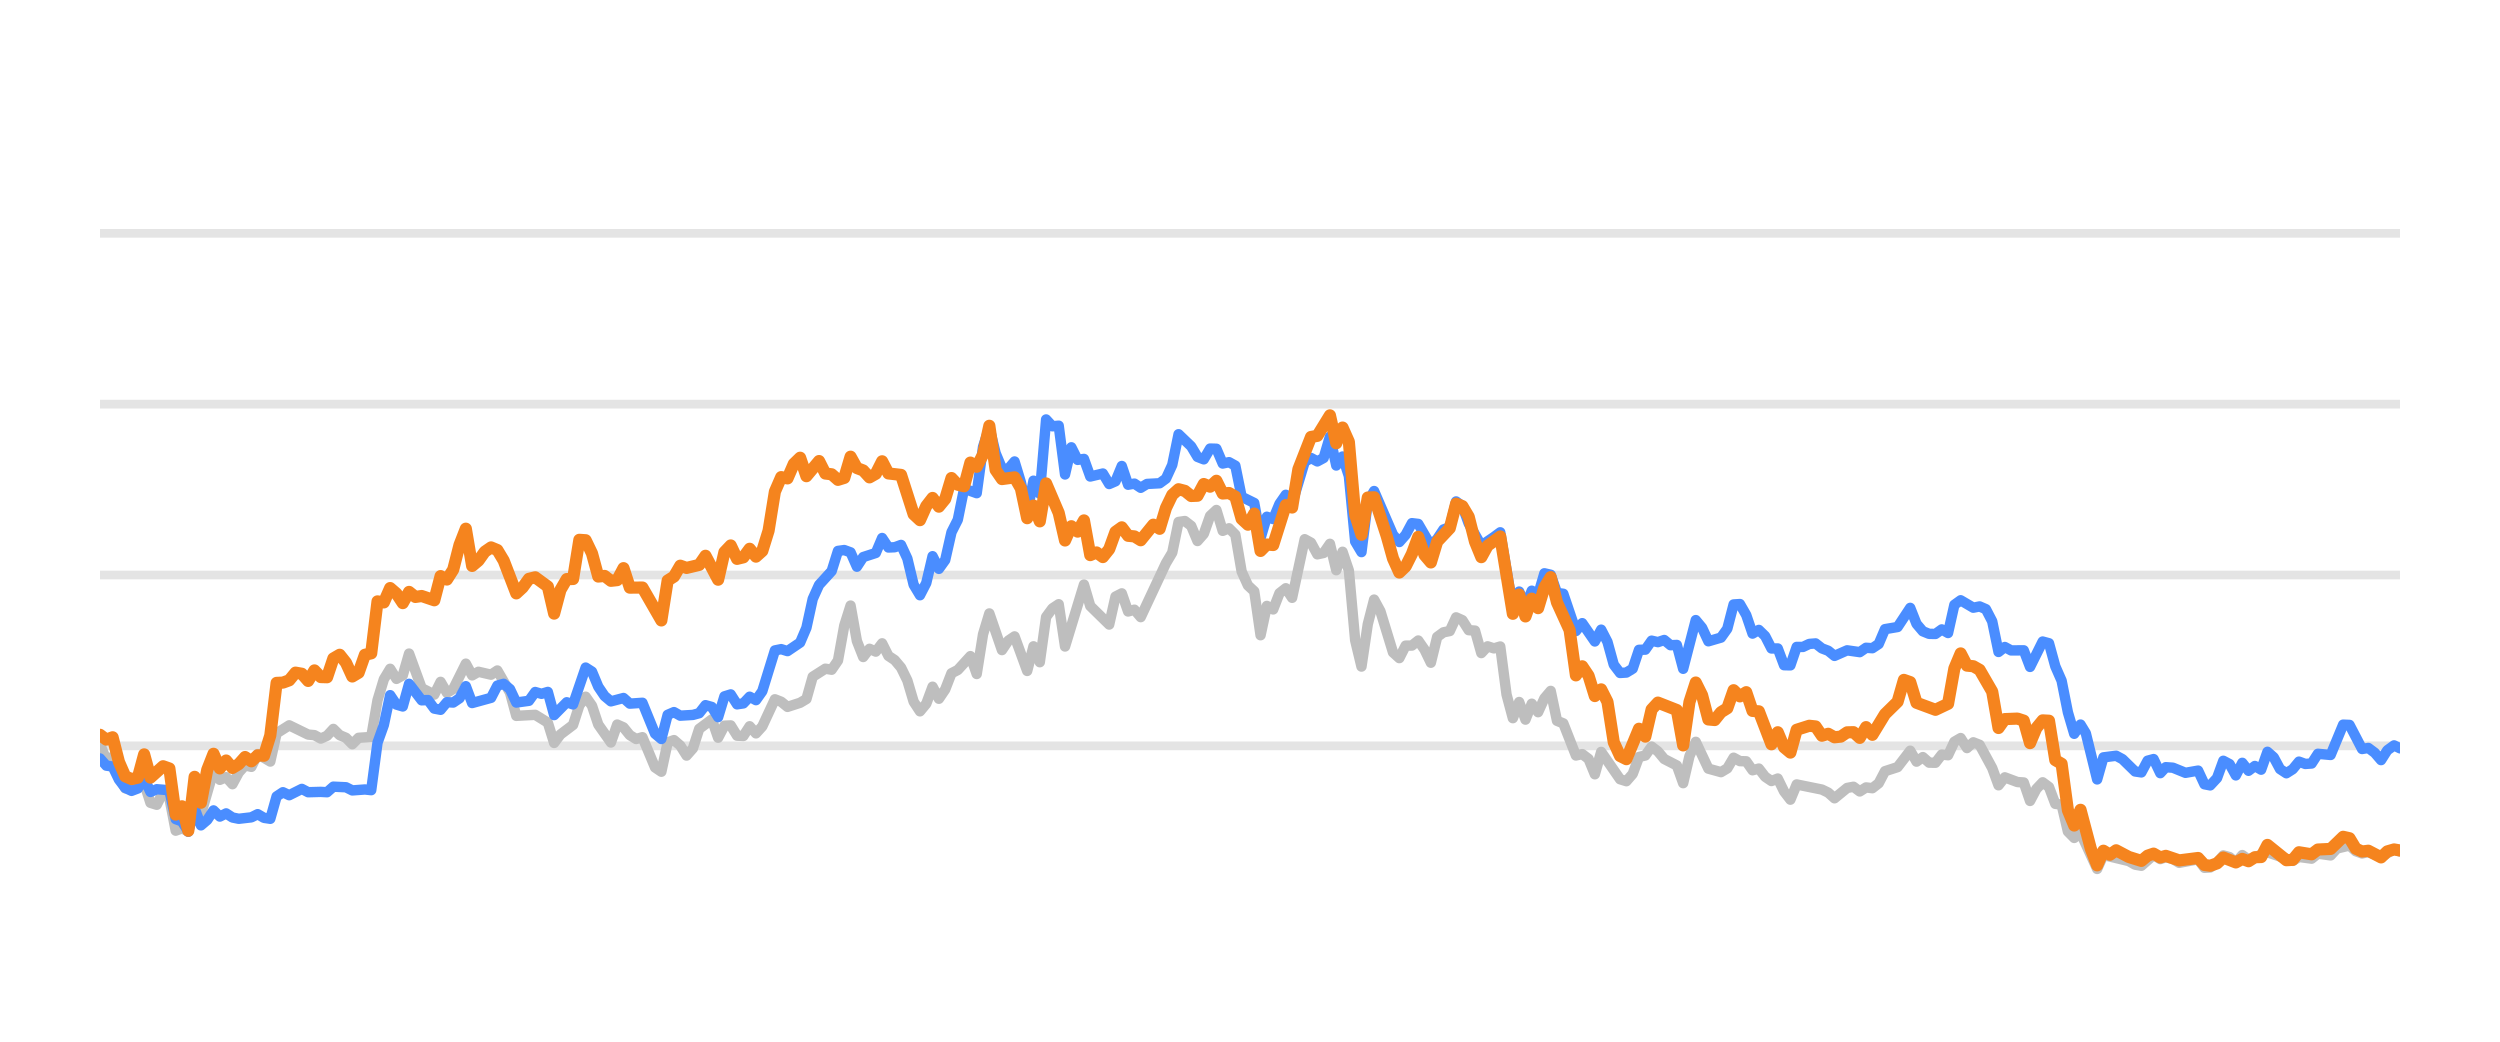
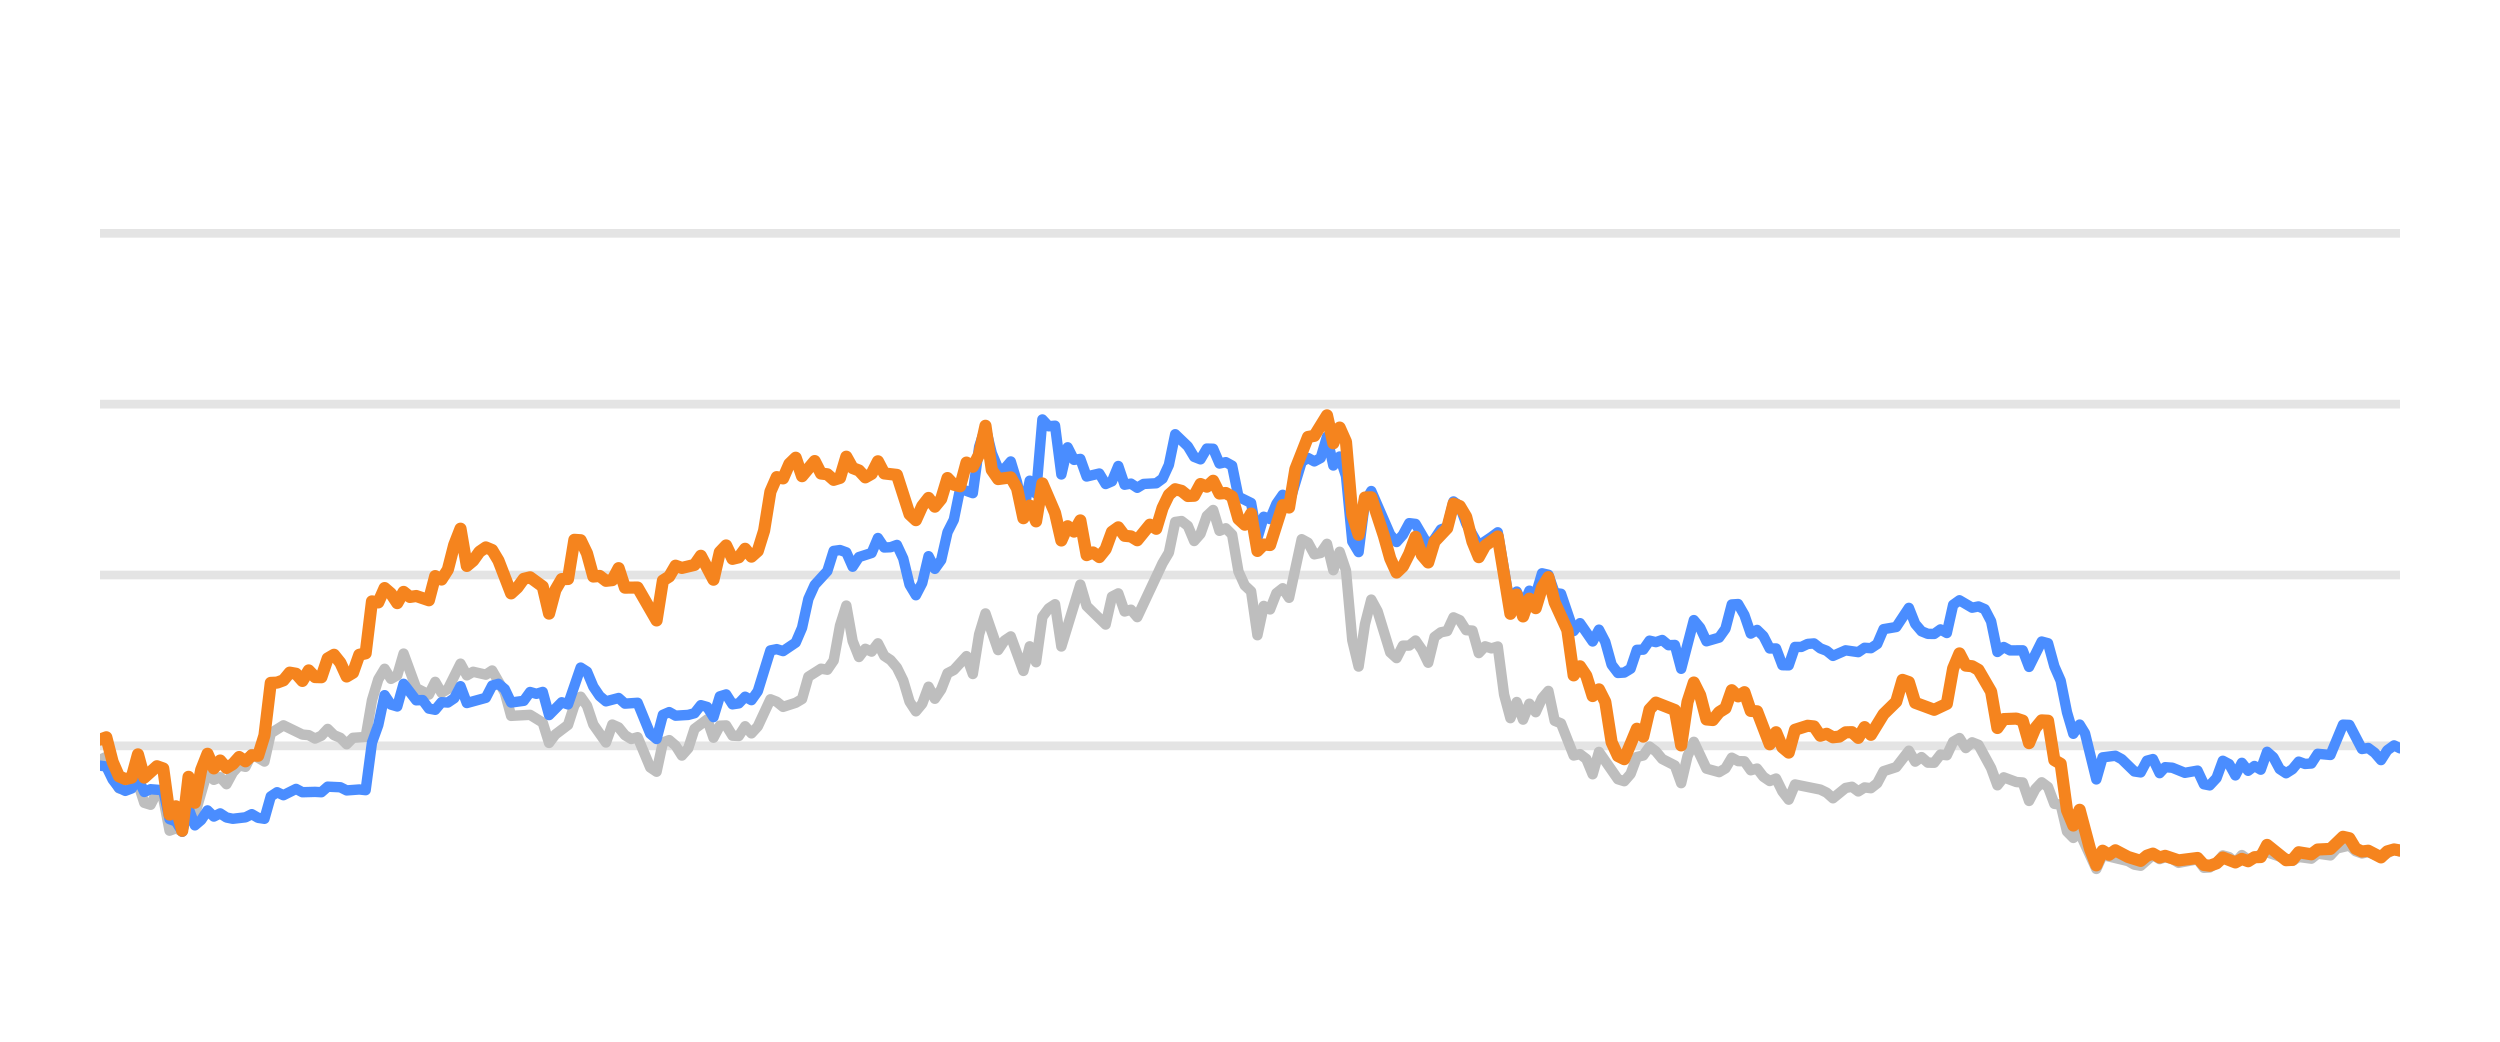
<svg xmlns="http://www.w3.org/2000/svg" width="144pt" height="60pt" viewBox="0 0 144 60" version="1.1">
  <defs>
    <style type="text/css">*{stroke-linejoin: round; stroke-linecap: butt}</style>
  </defs>
  <g id="figure_1">
    <g id="patch_1">
      <path d="M 0 60  L 144 60  L 144 0  L 0 0  L 0 60  z " style="fill: none; opacity: 0" />
    </g>
    <g id="axes_1">
      <g id="patch_2">
        <path d="M 5.76 52.8  L 138.24 52.8  L 138.24 3.6  L 5.76 3.6  L 5.76 52.8  z " style="fill: none" />
      </g>
      <g id="matplotlib.axis_1" />
      <g id="matplotlib.axis_2" />
      <g id="line2d_1">
-         <path d="M 5.76 42.96  L 138.24 42.96  " clip-path="url(#p17340383e4)" style="fill: none; stroke: #b2b2b2; stroke-opacity: 0.35; stroke-width: 0.5; stroke-linecap: square" />
+         <path d="M 5.76 42.96  L 138.24 42.96  " clip-path="url(#p512805fa73)" style="fill: none; stroke: #b2b2b2; stroke-opacity: 0.35; stroke-width: 0.5; stroke-linecap: square" />
      </g>
      <g id="line2d_2">
-         <path d="M 5.76 33.12  L 138.24 33.12  " clip-path="url(#p17340383e4)" style="fill: none; stroke: #b2b2b2; stroke-opacity: 0.35; stroke-width: 0.5; stroke-linecap: square" />
+         <path d="M 5.76 33.12  L 138.24 33.12  " clip-path="url(#p512805fa73)" style="fill: none; stroke: #b2b2b2; stroke-opacity: 0.35; stroke-width: 0.5; stroke-linecap: square" />
      </g>
      <g id="line2d_3">
-         <path d="M 5.76 23.28  L 138.24 23.28  " clip-path="url(#p17340383e4)" style="fill: none; stroke: #b2b2b2; stroke-opacity: 0.35; stroke-width: 0.5; stroke-linecap: square" />
+         <path d="M 5.76 23.28  L 138.24 23.28  " clip-path="url(#p512805fa73)" style="fill: none; stroke: #b2b2b2; stroke-opacity: 0.35; stroke-width: 0.5; stroke-linecap: square" />
      </g>
      <g id="line2d_4">
-         <path d="M 5.76 13.44  L 138.24 13.44  " clip-path="url(#p17340383e4)" style="fill: none; stroke: #b2b2b2; stroke-opacity: 0.35; stroke-width: 0.5; stroke-linecap: square" />
+         <path d="M 5.76 13.44  L 138.24 13.44  " clip-path="url(#p512805fa73)" style="fill: none; stroke: #b2b2b2; stroke-opacity: 0.35; stroke-width: 0.5; stroke-linecap: square" />
      </g>
      <g id="line2d_5">
-         <path d="M 5.76 42.871  L 6.123 43.762  L 6.487 43.595  L 6.85 44.761  L 7.213 45.405  L 7.94 45.356  L 8.303 45.105  L 8.666 46.242  L 9.03 46.355  L 9.393 45.636  L 9.756 45.971  L 10.12 47.846  L 10.483 47.713  L 10.846 47.88  L 11.21 46.128  L 11.573 46.916  L 12.299 44.406  L 12.663 44.918  L 13.026 44.766  L 13.389 45.169  L 13.753 44.495  L 14.116 44.087  L 14.479 44.17  L 14.843 43.432  L 15.569 43.865  L 15.933 42.237  L 16.659 41.779  L 17.749 42.311  L 18.112 42.345  L 18.476 42.542  L 18.839 42.379  L 19.202 41.986  L 19.566 42.345  L 19.929 42.498  L 20.292 42.867  L 20.655 42.498  L 21.382 42.448  L 21.745 40.333  L 22.109 39.127  L 22.472 38.522  L 22.835 39.103  L 23.199 38.901  L 23.562 37.646  L 24.289 39.639  L 25.015 40.008  L 25.378 39.275  L 25.742 39.905  L 26.105 39.688  L 26.832 38.227  L 27.195 38.901  L 27.558 38.694  L 28.285 38.862  L 28.648 38.621  L 29.375 39.89  L 29.738 41.233  L 30.828 41.174  L 31.555 41.622  L 31.918 42.793  L 32.281 42.306  L 33.008 41.755  L 33.371 40.628  L 33.734 40.131  L 34.098 40.648  L 34.461 41.735  L 35.188 42.768  L 35.551 41.735  L 35.914 41.897  L 36.278 42.345  L 36.641 42.566  L 37.004 42.463  L 37.731 44.205  L 38.094 44.451  L 38.457 42.763  L 38.821 42.63  L 39.184 42.945  L 39.547 43.521  L 39.911 43.108  L 40.274 41.981  L 41.001 41.44  L 41.364 42.493  L 41.727 41.799  L 42.09 41.784  L 42.454 42.375  L 42.817 42.394  L 43.18 41.833  L 43.544 42.242  L 43.907 41.843  L 44.634 40.279  L 44.997 40.421  L 45.36 40.716  L 46.087 40.48  L 46.45 40.264  L 46.813 38.98  L 47.54 38.517  L 47.903 38.576  L 48.267 38.045  L 48.63 36.033  L 48.993 34.881  L 49.357 36.923  L 49.72 37.843  L 50.083 37.371  L 50.446 37.533  L 50.81 37.056  L 51.173 37.779  L 51.536 38.02  L 51.9 38.453  L 52.263 39.196  L 52.626 40.416  L 52.99 40.972  L 53.353 40.534  L 53.716 39.555  L 54.08 40.249  L 54.443 39.713  L 54.806 38.778  L 55.169 38.591  L 55.896 37.794  L 56.259 38.822  L 56.623 36.534  L 56.986 35.334  L 57.713 37.445  L 58.076 36.903  L 58.439 36.657  L 59.166 38.645  L 59.529 37.228  L 59.892 38.143  L 60.256 35.536  L 60.619 35.044  L 60.982 34.803  L 61.346 37.238  L 62.436 33.671  L 62.799 34.906  L 63.889 35.974  L 64.252 34.365  L 64.615 34.178  L 64.979 35.221  L 65.342 35.118  L 65.705 35.546  L 67.159 32.441  L 67.522 31.831  L 67.885 30.065  L 68.248 30.011  L 68.612 30.291  L 68.975 31.162  L 69.338 30.749  L 69.702 29.715  L 70.065 29.376  L 70.428 30.576  L 70.792 30.429  L 71.155 30.793  L 71.518 32.918  L 71.881 33.72  L 72.245 34.06  L 72.608 36.589  L 72.971 34.901  L 73.335 35.103  L 73.698 34.168  L 74.061 33.883  L 74.425 34.434  L 75.151 31.059  L 75.515 31.26  L 75.878 31.929  L 76.241 31.851  L 76.604 31.324  L 76.968 32.844  L 77.331 31.782  L 77.694 32.859  L 78.058 36.884  L 78.421 38.394  L 78.784 35.954  L 79.148 34.537  L 79.511 35.206  L 80.237 37.578  L 80.601 37.907  L 80.964 37.189  L 81.327 37.184  L 81.691 36.894  L 82.054 37.42  L 82.417 38.173  L 82.781 36.687  L 83.144 36.421  L 83.507 36.348  L 83.871 35.56  L 84.234 35.723  L 84.597 36.298  L 84.96 36.323  L 85.324 37.617  L 85.687 37.228  L 86.05 37.346  L 86.414 37.238  L 86.777 40.008  L 87.14 41.366  L 87.504 40.436  L 87.867 41.45  L 88.23 40.534  L 88.594 41.022  L 88.957 40.224  L 89.32 39.796  L 89.683 41.518  L 90.047 41.666  L 90.773 43.516  L 91.137 43.437  L 91.5 43.713  L 91.863 44.598  L 92.227 43.309  L 93.316 44.884  L 93.68 44.997  L 94.043 44.579  L 94.406 43.6  L 94.77 43.516  L 95.133 43.004  L 95.496 43.28  L 95.86 43.718  L 96.586 44.092  L 96.95 45.11  L 97.313 43.555  L 97.676 42.729  L 98.403 44.274  L 99.129 44.475  L 99.493 44.259  L 99.856 43.644  L 100.219 43.841  L 100.583 43.851  L 100.946 44.367  L 101.309 44.269  L 101.672 44.741  L 102.036 44.987  L 102.399 44.844  L 102.762 45.587  L 103.126 46.06  L 103.489 45.184  L 104.942 45.479  L 105.306 45.656  L 105.669 45.981  L 106.395 45.386  L 106.759 45.317  L 107.122 45.587  L 107.485 45.356  L 107.849 45.4  L 108.212 45.115  L 108.575 44.421  L 109.302 44.185  L 110.028 43.24  L 110.392 43.87  L 110.755 43.609  L 111.118 43.929  L 111.482 43.934  L 111.845 43.462  L 112.208 43.501  L 112.572 42.724  L 112.935 42.512  L 113.298 43.088  L 113.662 42.758  L 114.025 42.901  L 114.751 44.239  L 115.115 45.233  L 115.478 44.775  L 116.205 45.046  L 116.568 45.071  L 116.931 46.133  L 117.295 45.445  L 117.658 45.061  L 118.021 45.331  L 118.385 46.301  L 118.748 46.345  L 119.111 47.895  L 119.474 48.264  L 119.838 47.964  L 120.796 50.05  L 121.158 49.248  L 122.618 49.597  L 122.98 49.804  L 123.343 49.868  L 124.046 49.248  L 124.433 49.484  L 124.75 49.376  L 125.159 49.479  L 125.522 49.7  L 126.611 49.494  L 126.976 49.986  L 127.308 49.966  L 127.701 49.7  L 128.063 49.272  L 128.425 49.371  L 128.784 49.681  L 129.156 49.253  L 129.515 49.513  L 130.605 49.09  L 132.06 49.587  L 132.421 49.361  L 133.149 49.459  L 133.511 49.169  L 134.244 49.272  L 134.609 48.874  L 135.332 48.702  L 135.695 49.031  L 136.055 49.159  L 136.416 49.08  L 137.149 49.366  L 137.899 48.908  L 138.24 49.051  L 138.24 49.051  " clip-path="url(#p17340383e4)" style="fill: none; stroke: #bebebe; stroke-width: 0.6; stroke-linecap: round" />
+         <path d="M 5.76 43.762  L 6.124 43.595  L 6.489 44.761  L 6.853 45.405  L 7.582 45.356  L 7.946 45.105  L 8.31 46.242  L 8.674 46.355  L 9.039 45.636  L 9.403 45.971  L 9.767 47.846  L 10.132 47.713  L 10.496 47.88  L 10.86 46.128  L 11.225 46.916  L 11.953 44.406  L 12.317 44.918  L 12.682 44.766  L 13.046 45.169  L 13.41 44.495  L 13.775 44.087  L 14.139 44.17  L 14.503 43.432  L 15.232 43.865  L 15.596 42.237  L 16.325 41.779  L 17.418 42.311  L 17.782 42.345  L 18.146 42.542  L 18.511 42.379  L 18.875 41.986  L 19.239 42.345  L 19.604 42.498  L 19.968 42.867  L 20.332 42.498  L 21.061 42.448  L 21.425 40.333  L 21.789 39.127  L 22.154 38.522  L 22.518 39.103  L 22.882 38.901  L 23.247 37.646  L 23.975 39.639  L 24.704 40.008  L 25.068 39.275  L 25.432 39.905  L 25.797 39.688  L 26.525 38.227  L 26.89 38.901  L 27.254 38.694  L 27.983 38.862  L 28.347 38.621  L 29.075 39.89  L 29.44 41.233  L 30.533 41.174  L 31.261 41.622  L 31.626 42.793  L 31.99 42.306  L 32.718 41.755  L 33.083 40.628  L 33.447 40.131  L 33.811 40.648  L 34.176 41.735  L 34.904 42.768  L 35.269 41.735  L 35.633 41.897  L 35.997 42.345  L 36.362 42.566  L 36.726 42.463  L 37.454 44.205  L 37.819 44.451  L 38.183 42.763  L 38.547 42.63  L 38.912 42.945  L 39.276 43.521  L 39.64 43.108  L 40.005 41.981  L 40.733 41.44  L 41.097 42.493  L 41.462 41.799  L 41.826 41.784  L 42.19 42.375  L 42.555 42.394  L 42.919 41.833  L 43.283 42.242  L 43.648 41.843  L 44.376 40.279  L 44.741 40.421  L 45.105 40.716  L 45.833 40.48  L 46.198 40.264  L 46.562 38.98  L 47.291 38.517  L 47.655 38.576  L 48.019 38.045  L 48.384 36.033  L 48.748 34.881  L 49.112 36.923  L 49.476 37.843  L 49.841 37.371  L 50.205 37.533  L 50.569 37.056  L 50.934 37.779  L 51.298 38.02  L 51.662 38.453  L 52.027 39.196  L 52.391 40.416  L 52.755 40.972  L 53.12 40.534  L 53.484 39.555  L 53.848 40.249  L 54.212 39.713  L 54.577 38.778  L 54.941 38.591  L 55.67 37.794  L 56.034 38.822  L 56.398 36.534  L 56.763 35.334  L 57.491 37.445  L 57.855 36.903  L 58.22 36.657  L 58.948 38.645  L 59.313 37.228  L 59.677 38.143  L 60.041 35.536  L 60.406 35.044  L 60.77 34.803  L 61.134 37.238  L 62.227 33.671  L 62.591 34.906  L 63.684 35.974  L 64.049 34.365  L 64.413 34.178  L 64.777 35.221  L 65.142 35.118  L 65.506 35.546  L 66.963 32.441  L 67.327 31.831  L 67.692 30.065  L 68.056 30.011  L 68.42 30.291  L 68.785 31.162  L 69.149 30.749  L 69.513 29.715  L 69.877 29.376  L 70.242 30.576  L 70.606 30.429  L 70.97 30.793  L 71.335 32.918  L 71.699 33.72  L 72.063 34.06  L 72.428 36.589  L 72.792 34.901  L 73.156 35.103  L 73.521 34.168  L 73.885 33.883  L 74.249 34.434  L 74.978 31.059  L 75.342 31.26  L 75.706 31.929  L 76.071 31.851  L 76.435 31.324  L 76.799 32.844  L 77.164 31.782  L 77.528 32.859  L 77.892 36.884  L 78.256 38.394  L 78.621 35.954  L 78.985 34.537  L 79.349 35.206  L 80.078 37.578  L 80.442 37.907  L 80.807 37.189  L 81.171 37.184  L 81.535 36.894  L 81.9 37.42  L 82.264 38.173  L 82.628 36.687  L 82.992 36.421  L 83.357 36.348  L 83.721 35.56  L 84.085 35.723  L 84.45 36.298  L 84.814 36.323  L 85.178 37.617  L 85.543 37.228  L 85.907 37.346  L 86.271 37.238  L 86.635 40.008  L 87 41.366  L 87.364 40.436  L 87.728 41.45  L 88.093 40.534  L 88.457 41.022  L 88.821 40.224  L 89.186 39.796  L 89.55 41.518  L 89.914 41.666  L 90.643 43.516  L 91.007 43.437  L 91.371 43.713  L 91.736 44.598  L 92.1 43.309  L 93.193 44.884  L 93.557 44.997  L 93.922 44.579  L 94.286 43.6  L 94.65 43.516  L 95.014 43.004  L 95.379 43.28  L 95.743 43.718  L 96.472 44.092  L 96.836 45.11  L 97.2 43.555  L 97.565 42.729  L 98.293 44.274  L 99.022 44.475  L 99.386 44.259  L 99.75 43.644  L 100.115 43.841  L 100.479 43.851  L 100.843 44.367  L 101.208 44.269  L 101.572 44.741  L 101.936 44.987  L 102.301 44.844  L 102.665 45.587  L 103.029 46.06  L 103.393 45.184  L 104.851 45.479  L 105.215 45.656  L 105.579 45.981  L 106.308 45.386  L 106.672 45.317  L 107.036 45.587  L 107.401 45.356  L 107.765 45.4  L 108.129 45.115  L 108.494 44.421  L 109.222 44.185  L 109.951 43.24  L 110.315 43.87  L 110.68 43.609  L 111.044 43.929  L 111.408 43.934  L 111.772 43.462  L 112.137 43.501  L 112.501 42.724  L 112.865 42.512  L 113.23 43.088  L 113.594 42.758  L 113.958 42.901  L 114.687 44.239  L 115.051 45.233  L 115.415 44.775  L 116.144 45.046  L 116.508 45.071  L 116.873 46.133  L 117.237 45.445  L 117.601 45.061  L 117.966 45.331  L 118.33 46.301  L 118.694 46.345  L 119.059 47.895  L 119.423 48.264  L 119.787 47.964  L 120.748 50.05  L 121.111 49.248  L 122.575 49.597  L 122.938 49.804  L 123.302 49.868  L 124.007 49.248  L 124.395 49.484  L 124.713 49.376  L 125.123 49.479  L 125.487 49.7  L 126.579 49.494  L 126.945 49.986  L 127.278 49.966  L 127.672 49.7  L 128.035 49.272  L 128.398 49.371  L 128.758 49.681  L 129.131 49.253  L 129.492 49.513  L 130.584 49.09  L 132.043 49.587  L 132.405 49.361  L 133.135 49.459  L 133.498 49.169  L 134.233 49.272  L 134.599 48.874  L 135.324 48.702  L 135.688 49.031  L 136.049 49.159  L 136.411 49.08  L 137.146 49.366  L 137.898 48.908  L 138.24 49.051  L 138.24 49.051  " clip-path="url(#p512805fa73)" style="fill: none; stroke: #bebebe; stroke-width: 0.6; stroke-linecap: round" />
      </g>
      <g id="line2d_6">
-         <path d="M 5.76 43.688  L 6.123 44.101  L 6.487 44.151  L 6.85 44.903  L 7.213 45.381  L 7.577 45.553  L 7.94 45.415  L 8.303 44.83  L 8.666 45.617  L 9.03 45.459  L 9.756 45.518  L 10.12 47.181  L 10.483 47.314  L 10.846 47.91  L 11.21 46.561  L 11.573 47.541  L 11.936 47.231  L 12.299 46.68  L 12.663 47.034  L 13.026 46.852  L 13.389 47.088  L 13.753 47.162  L 14.479 47.078  L 14.843 46.896  L 15.206 47.108  L 15.569 47.162  L 15.933 45.873  L 16.296 45.632  L 16.659 45.804  L 17.386 45.44  L 17.749 45.632  L 18.476 45.612  L 18.839 45.632  L 19.202 45.312  L 19.929 45.346  L 20.292 45.528  L 21.019 45.474  L 21.382 45.513  L 21.745 42.778  L 22.109 41.76  L 22.472 40.042  L 22.835 40.584  L 23.199 40.692  L 23.562 39.388  L 24.289 40.338  L 24.652 40.323  L 25.015 40.815  L 25.378 40.884  L 25.742 40.446  L 26.105 40.466  L 26.468 40.22  L 26.832 39.526  L 27.195 40.495  L 28.285 40.195  L 28.648 39.491  L 29.012 39.388  L 29.375 39.693  L 29.738 40.466  L 30.465 40.367  L 30.828 39.86  L 31.191 39.964  L 31.555 39.855  L 31.918 41.189  L 32.645 40.451  L 33.008 40.574  L 33.734 38.453  L 34.098 38.685  L 34.461 39.555  L 34.824 40.092  L 35.188 40.397  L 35.914 40.205  L 36.278 40.53  L 37.004 40.48  L 37.731 42.261  L 38.094 42.566  L 38.457 41.174  L 38.821 41.017  L 39.184 41.223  L 39.911 41.179  L 40.274 41.081  L 40.637 40.618  L 41.001 40.721  L 41.364 41.307  L 41.727 40.111  L 42.09 39.998  L 42.454 40.569  L 42.817 40.515  L 43.18 40.131  L 43.544 40.328  L 43.907 39.816  L 44.634 37.464  L 44.997 37.391  L 45.36 37.504  L 46.087 37.012  L 46.45 36.161  L 46.813 34.498  L 47.177 33.691  L 47.903 32.894  L 48.267 31.733  L 48.63 31.683  L 48.993 31.816  L 49.357 32.643  L 49.72 32.087  L 50.446 31.851  L 50.81 30.99  L 51.173 31.536  L 51.536 31.521  L 51.9 31.388  L 52.263 32.17  L 52.626 33.681  L 52.99 34.286  L 53.353 33.582  L 53.716 32.038  L 54.08 32.766  L 54.443 32.259  L 54.806 30.655  L 55.169 29.937  L 55.533 28.146  L 56.259 28.407  L 56.623 25.735  L 56.986 24.623  L 57.349 26.104  L 57.713 26.98  L 58.076 27.009  L 58.439 26.581  L 58.803 27.782  L 59.166 29.499  L 59.529 27.688  L 59.892 28.441  L 60.256 24.161  L 60.619 24.554  L 60.982 24.52  L 61.346 27.329  L 61.709 25.765  L 62.072 26.488  L 62.436 26.434  L 62.799 27.447  L 63.525 27.275  L 63.889 27.88  L 64.252 27.723  L 64.615 26.842  L 64.979 27.92  L 65.342 27.856  L 65.705 28.097  L 66.069 27.875  L 66.795 27.836  L 67.159 27.57  L 67.522 26.778  L 67.885 25.012  L 68.612 25.71  L 68.975 26.316  L 69.338 26.458  L 69.702 25.838  L 70.065 25.848  L 70.428 26.699  L 70.792 26.621  L 71.155 26.822  L 71.518 28.613  L 72.245 28.972  L 72.608 30.995  L 72.971 29.765  L 73.335 29.897  L 73.698 29.022  L 74.061 28.5  L 74.425 29.007  L 75.151 26.601  L 75.515 26.38  L 75.878 26.576  L 76.241 26.38  L 76.604 25.15  L 76.968 26.813  L 77.331 26.296  L 77.694 27.418  L 78.058 31.191  L 78.421 31.801  L 78.784 28.899  L 79.148 28.284  L 80.237 30.803  L 80.601 31.221  L 80.964 30.808  L 81.327 30.134  L 81.691 30.178  L 82.417 31.428  L 82.781 31.044  L 83.144 30.498  L 83.507 30.365  L 83.871 28.884  L 84.234 29.154  L 84.597 30.153  L 85.324 31.423  L 86.05 30.931  L 86.414 30.66  L 87.14 34.999  L 87.504 34.074  L 87.867 34.916  L 88.23 34.025  L 88.594 34.261  L 88.957 33.022  L 89.32 33.105  L 89.683 34.153  L 90.047 34.202  L 90.773 36.348  L 91.137 35.895  L 91.863 36.948  L 92.227 36.269  L 92.59 36.972  L 92.953 38.286  L 93.316 38.763  L 93.68 38.739  L 94.043 38.517  L 94.406 37.43  L 94.77 37.42  L 95.133 36.903  L 95.496 36.987  L 95.86 36.864  L 96.223 37.164  L 96.586 37.149  L 96.95 38.522  L 97.676 35.718  L 98.039 36.156  L 98.403 36.938  L 99.129 36.726  L 99.493 36.215  L 99.856 34.817  L 100.219 34.793  L 100.583 35.427  L 100.946 36.495  L 101.309 36.284  L 101.672 36.638  L 102.036 37.351  L 102.399 37.351  L 102.762 38.316  L 103.126 38.325  L 103.489 37.263  L 103.852 37.263  L 104.216 37.09  L 104.579 37.061  L 104.942 37.346  L 105.306 37.484  L 105.669 37.779  L 106.395 37.459  L 107.122 37.563  L 107.485 37.312  L 107.849 37.336  L 108.212 37.095  L 108.575 36.239  L 109.302 36.116  L 110.028 35.014  L 110.392 35.934  L 110.755 36.362  L 111.118 36.51  L 111.482 36.515  L 111.845 36.254  L 112.208 36.461  L 112.572 34.837  L 112.935 34.576  L 113.662 35.004  L 114.025 34.931  L 114.388 35.088  L 114.751 35.787  L 115.115 37.553  L 115.478 37.268  L 115.841 37.464  L 116.568 37.459  L 116.931 38.414  L 117.658 36.953  L 118.021 37.051  L 118.385 38.379  L 118.748 39.206  L 119.111 41.031  L 119.474 42.266  L 119.838 41.735  L 120.144 42.237  L 120.796 44.894  L 121.158 43.624  L 121.89 43.531  L 122.255 43.728  L 122.98 44.436  L 123.343 44.49  L 123.702 43.816  L 124.046 43.723  L 124.433 44.534  L 124.75 44.19  L 125.159 44.22  L 125.883 44.515  L 126.611 44.387  L 126.976 45.174  L 127.308 45.238  L 127.701 44.815  L 128.063 43.821  L 128.425 44.013  L 128.784 44.662  L 129.156 43.939  L 129.515 44.397  L 129.88 44.121  L 130.241 44.333  L 130.605 43.304  L 130.968 43.624  L 131.329 44.298  L 131.695 44.539  L 132.06 44.308  L 132.421 43.87  L 132.784 44.003  L 133.149 43.978  L 133.511 43.418  L 134.244 43.486  L 134.966 41.74  L 135.332 41.755  L 136.055 43.142  L 136.416 43.083  L 136.785 43.359  L 137.149 43.782  L 137.509 43.216  L 137.899 42.935  L 138.24 43.103  L 138.24 43.103  " clip-path="url(#p17340383e4)" style="fill: none; stroke: #4a8dff; stroke-width: 0.6; stroke-linecap: round" />
+         <path d="M 5.76 44.101  L 6.124 44.151  L 6.489 44.903  L 6.853 45.381  L 7.217 45.553  L 7.582 45.415  L 7.946 44.83  L 8.31 45.617  L 8.674 45.459  L 9.403 45.518  L 9.767 47.181  L 10.132 47.314  L 10.496 47.91  L 10.86 46.561  L 11.225 47.541  L 11.589 47.231  L 11.953 46.68  L 12.317 47.034  L 12.682 46.852  L 13.046 47.088  L 13.41 47.162  L 14.139 47.078  L 14.503 46.896  L 14.868 47.108  L 15.232 47.162  L 15.596 45.873  L 15.961 45.632  L 16.325 45.804  L 17.053 45.44  L 17.418 45.632  L 18.146 45.612  L 18.511 45.632  L 18.875 45.312  L 19.604 45.346  L 19.968 45.528  L 20.696 45.474  L 21.061 45.513  L 21.425 42.778  L 21.789 41.76  L 22.154 40.042  L 22.518 40.584  L 22.882 40.692  L 23.247 39.388  L 23.975 40.338  L 24.34 40.323  L 24.704 40.815  L 25.068 40.884  L 25.432 40.446  L 25.797 40.466  L 26.161 40.22  L 26.525 39.526  L 26.89 40.495  L 27.983 40.195  L 28.347 39.491  L 28.711 39.388  L 29.075 39.693  L 29.44 40.466  L 30.168 40.367  L 30.533 39.86  L 30.897 39.964  L 31.261 39.855  L 31.626 41.189  L 32.354 40.451  L 32.718 40.574  L 33.447 38.453  L 33.811 38.685  L 34.176 39.555  L 34.54 40.092  L 34.904 40.397  L 35.633 40.205  L 35.997 40.53  L 36.726 40.48  L 37.454 42.261  L 37.819 42.566  L 38.183 41.174  L 38.547 41.017  L 38.912 41.223  L 39.64 41.179  L 40.005 41.081  L 40.369 40.618  L 40.733 40.721  L 41.097 41.307  L 41.462 40.111  L 41.826 39.998  L 42.19 40.569  L 42.555 40.515  L 42.919 40.131  L 43.283 40.328  L 43.648 39.816  L 44.376 37.464  L 44.741 37.391  L 45.105 37.504  L 45.833 37.012  L 46.198 36.161  L 46.562 34.498  L 46.926 33.691  L 47.655 32.894  L 48.019 31.733  L 48.384 31.683  L 48.748 31.816  L 49.112 32.643  L 49.476 32.087  L 50.205 31.851  L 50.569 30.99  L 50.934 31.536  L 51.298 31.521  L 51.662 31.388  L 52.027 32.17  L 52.391 33.681  L 52.755 34.286  L 53.12 33.582  L 53.484 32.038  L 53.848 32.766  L 54.212 32.259  L 54.577 30.655  L 54.941 29.937  L 55.305 28.146  L 56.034 28.407  L 56.398 25.735  L 56.763 24.623  L 57.127 26.104  L 57.491 26.98  L 57.855 27.009  L 58.22 26.581  L 58.584 27.782  L 58.948 29.499  L 59.313 27.688  L 59.677 28.441  L 60.041 24.161  L 60.406 24.554  L 60.77 24.52  L 61.134 27.329  L 61.498 25.765  L 61.863 26.488  L 62.227 26.434  L 62.591 27.447  L 63.32 27.275  L 63.684 27.88  L 64.049 27.723  L 64.413 26.842  L 64.777 27.92  L 65.142 27.856  L 65.506 28.097  L 65.87 27.875  L 66.599 27.836  L 66.963 27.57  L 67.327 26.778  L 67.692 25.012  L 68.42 25.71  L 68.785 26.316  L 69.149 26.458  L 69.513 25.838  L 69.877 25.848  L 70.242 26.699  L 70.606 26.621  L 70.97 26.822  L 71.335 28.613  L 72.063 28.972  L 72.428 30.995  L 72.792 29.765  L 73.156 29.897  L 73.521 29.022  L 73.885 28.5  L 74.249 29.007  L 74.978 26.601  L 75.342 26.38  L 75.706 26.576  L 76.071 26.38  L 76.435 25.15  L 76.799 26.813  L 77.164 26.296  L 77.528 27.418  L 77.892 31.191  L 78.256 31.801  L 78.621 28.899  L 78.985 28.284  L 80.078 30.803  L 80.442 31.221  L 80.807 30.808  L 81.171 30.134  L 81.535 30.178  L 82.264 31.428  L 82.628 31.044  L 82.992 30.498  L 83.357 30.365  L 83.721 28.884  L 84.085 29.154  L 84.45 30.153  L 85.178 31.423  L 85.907 30.931  L 86.271 30.66  L 87 34.999  L 87.364 34.074  L 87.728 34.916  L 88.093 34.025  L 88.457 34.261  L 88.821 33.022  L 89.186 33.105  L 89.55 34.153  L 89.914 34.202  L 90.643 36.348  L 91.007 35.895  L 91.736 36.948  L 92.1 36.269  L 92.464 36.972  L 92.829 38.286  L 93.193 38.763  L 93.557 38.739  L 93.922 38.517  L 94.286 37.43  L 94.65 37.42  L 95.014 36.903  L 95.379 36.987  L 95.743 36.864  L 96.107 37.164  L 96.472 37.149  L 96.836 38.522  L 97.565 35.718  L 97.929 36.156  L 98.293 36.938  L 99.022 36.726  L 99.386 36.215  L 99.75 34.817  L 100.115 34.793  L 100.479 35.427  L 100.843 36.495  L 101.208 36.284  L 101.572 36.638  L 101.936 37.351  L 102.301 37.351  L 102.665 38.316  L 103.029 38.325  L 103.393 37.263  L 103.758 37.263  L 104.122 37.09  L 104.486 37.061  L 104.851 37.346  L 105.215 37.484  L 105.579 37.779  L 106.308 37.459  L 107.036 37.563  L 107.401 37.312  L 107.765 37.336  L 108.129 37.095  L 108.494 36.239  L 109.222 36.116  L 109.951 35.014  L 110.315 35.934  L 110.68 36.362  L 111.044 36.51  L 111.408 36.515  L 111.772 36.254  L 112.137 36.461  L 112.501 34.837  L 112.865 34.576  L 113.594 35.004  L 113.958 34.931  L 114.323 35.088  L 114.687 35.787  L 115.051 37.553  L 115.415 37.268  L 115.78 37.464  L 116.508 37.459  L 116.873 38.414  L 117.601 36.953  L 117.966 37.051  L 118.33 38.379  L 118.694 39.206  L 119.059 41.031  L 119.423 42.266  L 119.787 41.735  L 120.095 42.237  L 120.748 44.894  L 121.111 43.624  L 121.845 43.531  L 122.211 43.728  L 122.938 44.436  L 123.302 44.49  L 123.662 43.816  L 124.007 43.723  L 124.395 44.534  L 124.713 44.19  L 125.123 44.22  L 125.849 44.515  L 126.579 44.387  L 126.945 45.174  L 127.278 45.238  L 127.672 44.815  L 128.035 43.821  L 128.398 44.013  L 128.758 44.662  L 129.131 43.939  L 129.492 44.397  L 129.857 44.121  L 130.219 44.333  L 130.584 43.304  L 130.948 43.624  L 131.31 44.298  L 131.677 44.539  L 132.043 44.308  L 132.405 43.87  L 132.769 44.003  L 133.135 43.978  L 133.498 43.418  L 134.233 43.486  L 134.957 41.74  L 135.324 41.755  L 136.049 43.142  L 136.411 43.083  L 136.781 43.359  L 137.146 43.782  L 137.507 43.216  L 137.898 42.935  L 138.24 43.103  L 138.24 43.103  " clip-path="url(#p512805fa73)" style="fill: none; stroke: #4a8dff; stroke-width: 0.6; stroke-linecap: round" />
      </g>
      <g id="line2d_7">
-         <path d="M 5.76 42.325  L 6.123 42.601  L 6.487 42.468  L 6.85 43.885  L 7.213 44.716  L 7.577 44.874  L 7.94 44.795  L 8.303 43.452  L 8.666 44.79  L 9.393 44.136  L 9.756 44.264  L 10.12 46.921  L 10.483 46.443  L 10.846 47.85  L 11.21 44.746  L 11.573 46.237  L 11.936 44.343  L 12.299 43.418  L 12.663 44.259  L 13.026 43.806  L 13.389 44.234  L 13.753 44.013  L 14.116 43.605  L 14.479 43.851  L 14.843 43.506  L 15.206 43.531  L 15.569 42.36  L 15.933 39.334  L 16.296 39.319  L 16.659 39.186  L 17.022 38.744  L 17.386 38.808  L 17.749 39.221  L 18.112 38.616  L 18.476 38.999  L 18.839 39.009  L 19.202 37.927  L 19.566 37.715  L 19.929 38.173  L 20.292 38.965  L 20.655 38.748  L 21.019 37.715  L 21.382 37.632  L 21.745 34.64  L 22.109 34.699  L 22.472 33.873  L 22.835 34.188  L 23.199 34.739  L 23.562 34.094  L 23.925 34.384  L 24.289 34.33  L 25.015 34.576  L 25.378 33.184  L 25.742 33.381  L 26.105 32.81  L 26.468 31.388  L 26.832 30.453  L 27.195 32.598  L 27.558 32.293  L 27.922 31.782  L 28.285 31.531  L 28.648 31.683  L 29.012 32.289  L 29.738 34.178  L 30.101 33.843  L 30.465 33.341  L 30.828 33.253  L 31.555 33.784  L 31.918 35.344  L 32.281 33.981  L 32.645 33.356  L 33.008 33.351  L 33.371 31.093  L 33.734 31.118  L 34.098 31.875  L 34.461 33.209  L 34.824 33.174  L 35.188 33.455  L 35.551 33.415  L 35.914 32.726  L 36.278 33.848  L 37.004 33.843  L 38.094 35.737  L 38.457 33.44  L 38.821 33.209  L 39.184 32.584  L 39.547 32.712  L 40.274 32.539  L 40.637 32.013  L 41.364 33.391  L 41.727 31.801  L 42.09 31.418  L 42.454 32.19  L 42.817 32.102  L 43.18 31.61  L 43.544 32.062  L 43.907 31.737  L 44.27 30.567  L 44.634 28.318  L 44.997 27.482  L 45.36 27.555  L 45.724 26.719  L 46.087 26.365  L 46.45 27.428  L 47.177 26.557  L 47.54 27.275  L 47.903 27.319  L 48.267 27.639  L 48.63 27.526  L 48.993 26.306  L 49.357 26.96  L 49.72 27.098  L 50.083 27.496  L 50.446 27.29  L 50.81 26.571  L 51.173 27.27  L 51.9 27.354  L 52.626 29.622  L 52.99 29.961  L 53.353 29.15  L 53.716 28.682  L 54.08 29.184  L 54.443 28.741  L 54.806 27.536  L 55.169 27.92  L 55.533 28.008  L 55.896 26.645  L 56.259 26.886  L 56.623 26.183  L 56.986 24.525  L 57.349 27.068  L 57.713 27.595  L 58.439 27.496  L 58.803 28.131  L 59.166 29.848  L 59.529 29.12  L 59.892 30.03  L 60.256 27.846  L 60.982 29.543  L 61.346 31.132  L 61.709 30.311  L 62.072 30.621  L 62.436 29.976  L 62.799 31.974  L 63.162 31.821  L 63.525 32.087  L 63.889 31.634  L 64.252 30.635  L 64.615 30.375  L 64.979 30.862  L 65.342 30.896  L 65.705 31.118  L 66.432 30.222  L 66.795 30.458  L 67.159 29.258  L 67.522 28.505  L 67.885 28.18  L 68.248 28.274  L 68.612 28.569  L 68.975 28.554  L 69.338 27.88  L 69.702 28.033  L 70.065 27.693  L 70.428 28.426  L 70.792 28.397  L 71.155 28.603  L 71.518 29.888  L 71.881 30.222  L 72.245 29.583  L 72.608 31.733  L 72.971 31.364  L 73.335 31.393  L 74.061 29.095  L 74.425 29.233  L 74.788 27.024  L 75.515 25.169  L 75.878 25.105  L 76.604 23.925  L 76.968 25.533  L 77.331 24.628  L 77.694 25.445  L 78.058 29.642  L 78.421 30.803  L 78.784 28.658  L 79.148 28.643  L 79.874 30.872  L 80.237 32.17  L 80.601 32.977  L 80.964 32.628  L 81.327 31.905  L 81.691 30.921  L 82.054 31.969  L 82.417 32.397  L 82.781 31.196  L 83.507 30.424  L 83.871 29.012  L 84.234 29.154  L 84.597 29.765  L 84.96 31.201  L 85.324 32.092  L 85.687 31.432  L 86.414 30.901  L 87.14 35.354  L 87.504 34.247  L 87.867 35.506  L 88.23 34.483  L 88.594 35.029  L 88.957 33.833  L 89.32 33.243  L 89.683 34.699  L 90.41 36.293  L 90.773 38.901  L 91.137 38.379  L 91.5 38.921  L 91.863 40.092  L 92.227 39.708  L 92.59 40.426  L 92.953 42.753  L 93.316 43.545  L 93.68 43.728  L 94.406 41.976  L 94.77 42.429  L 95.133 40.864  L 95.496 40.47  L 96.586 40.899  L 96.95 42.935  L 97.313 40.436  L 97.676 39.314  L 98.039 40.042  L 98.403 41.44  L 98.766 41.474  L 99.129 41.022  L 99.493 40.795  L 99.856 39.757  L 100.219 40.111  L 100.583 39.87  L 100.946 40.948  L 101.309 40.972  L 102.036 42.871  L 102.399 42.178  L 102.762 43.044  L 103.126 43.349  L 103.489 42.035  L 104.216 41.804  L 104.579 41.843  L 104.942 42.379  L 105.306 42.266  L 105.669 42.468  L 106.032 42.429  L 106.395 42.183  L 106.759 42.173  L 107.122 42.502  L 107.485 41.883  L 107.849 42.325  L 108.575 41.135  L 109.302 40.421  L 109.665 39.162  L 110.028 39.29  L 110.392 40.48  L 111.482 40.884  L 112.208 40.539  L 112.572 38.502  L 112.935 37.637  L 113.298 38.34  L 113.662 38.375  L 114.025 38.581  L 114.751 39.836  L 115.115 41.932  L 115.478 41.42  L 116.205 41.391  L 116.568 41.509  L 116.931 42.803  L 117.295 41.937  L 117.658 41.494  L 118.021 41.514  L 118.385 43.782  L 118.748 43.993  L 119.111 46.67  L 119.474 47.55  L 119.838 46.645  L 120.433 48.894  L 120.796 49.843  L 121.158 49.002  L 121.53 49.233  L 121.89 48.977  L 122.618 49.361  L 123.343 49.587  L 123.702 49.287  L 124.046 49.169  L 124.433 49.39  L 124.75 49.297  L 125.522 49.558  L 126.611 49.42  L 126.976 49.823  L 127.308 49.868  L 127.701 49.73  L 128.063 49.395  L 128.784 49.676  L 129.156 49.474  L 129.515 49.607  L 129.88 49.376  L 130.241 49.366  L 130.605 48.667  L 131.695 49.548  L 132.06 49.528  L 132.421 49.09  L 133.149 49.208  L 133.511 48.933  L 134.244 48.898  L 134.966 48.2  L 135.332 48.283  L 135.695 48.884  L 136.055 49.046  L 136.416 49.002  L 137.149 49.386  L 137.509 49.041  L 137.899 48.928  L 138.24 48.987  L 138.24 48.987  " clip-path="url(#p17340383e4)" style="fill: none; stroke: #f5841e; stroke-width: 0.7; stroke-linecap: round" />
+         <path d="M 5.76 42.601  L 6.124 42.468  L 6.489 43.885  L 6.853 44.716  L 7.217 44.874  L 7.582 44.795  L 7.946 43.452  L 8.31 44.79  L 9.039 44.136  L 9.403 44.264  L 9.767 46.921  L 10.132 46.443  L 10.496 47.85  L 10.86 44.746  L 11.225 46.237  L 11.589 44.343  L 11.953 43.418  L 12.317 44.259  L 12.682 43.806  L 13.046 44.234  L 13.41 44.013  L 13.775 43.605  L 14.139 43.851  L 14.503 43.506  L 14.868 43.531  L 15.232 42.36  L 15.596 39.334  L 15.961 39.319  L 16.325 39.186  L 16.689 38.744  L 17.053 38.808  L 17.418 39.221  L 17.782 38.616  L 18.146 38.999  L 18.511 39.009  L 18.875 37.927  L 19.239 37.715  L 19.604 38.173  L 19.968 38.965  L 20.332 38.748  L 20.696 37.715  L 21.061 37.632  L 21.425 34.64  L 21.789 34.699  L 22.154 33.873  L 22.518 34.188  L 22.882 34.739  L 23.247 34.094  L 23.611 34.384  L 23.975 34.33  L 24.704 34.576  L 25.068 33.184  L 25.432 33.381  L 25.797 32.81  L 26.161 31.388  L 26.525 30.453  L 26.89 32.598  L 27.254 32.293  L 27.618 31.782  L 27.983 31.531  L 28.347 31.683  L 28.711 32.289  L 29.44 34.178  L 29.804 33.843  L 30.168 33.341  L 30.533 33.253  L 31.261 33.784  L 31.626 35.344  L 31.99 33.981  L 32.354 33.356  L 32.718 33.351  L 33.083 31.093  L 33.447 31.118  L 33.811 31.875  L 34.176 33.209  L 34.54 33.174  L 34.904 33.455  L 35.269 33.415  L 35.633 32.726  L 35.997 33.848  L 36.726 33.843  L 37.819 35.737  L 38.183 33.44  L 38.547 33.209  L 38.912 32.584  L 39.276 32.712  L 40.005 32.539  L 40.369 32.013  L 41.097 33.391  L 41.462 31.801  L 41.826 31.418  L 42.19 32.19  L 42.555 32.102  L 42.919 31.61  L 43.283 32.062  L 43.648 31.737  L 44.012 30.567  L 44.376 28.318  L 44.741 27.482  L 45.105 27.555  L 45.469 26.719  L 45.833 26.365  L 46.198 27.428  L 46.926 26.557  L 47.291 27.275  L 47.655 27.319  L 48.019 27.639  L 48.384 27.526  L 48.748 26.306  L 49.112 26.96  L 49.476 27.098  L 49.841 27.496  L 50.205 27.29  L 50.569 26.571  L 50.934 27.27  L 51.662 27.354  L 52.391 29.622  L 52.755 29.961  L 53.12 29.15  L 53.484 28.682  L 53.848 29.184  L 54.212 28.741  L 54.577 27.536  L 54.941 27.92  L 55.305 28.008  L 55.67 26.645  L 56.034 26.886  L 56.398 26.183  L 56.763 24.525  L 57.127 27.068  L 57.491 27.595  L 58.22 27.496  L 58.584 28.131  L 58.948 29.848  L 59.313 29.12  L 59.677 30.03  L 60.041 27.846  L 60.77 29.543  L 61.134 31.132  L 61.498 30.311  L 61.863 30.621  L 62.227 29.976  L 62.591 31.974  L 62.956 31.821  L 63.32 32.087  L 63.684 31.634  L 64.049 30.635  L 64.413 30.375  L 64.777 30.862  L 65.142 30.896  L 65.506 31.118  L 66.234 30.222  L 66.599 30.458  L 66.963 29.258  L 67.327 28.505  L 67.692 28.18  L 68.056 28.274  L 68.42 28.569  L 68.785 28.554  L 69.149 27.88  L 69.513 28.033  L 69.877 27.693  L 70.242 28.426  L 70.606 28.397  L 70.97 28.603  L 71.335 29.888  L 71.699 30.222  L 72.063 29.583  L 72.428 31.733  L 72.792 31.364  L 73.156 31.393  L 73.885 29.095  L 74.249 29.233  L 74.613 27.024  L 75.342 25.169  L 75.706 25.105  L 76.435 23.925  L 76.799 25.533  L 77.164 24.628  L 77.528 25.445  L 77.892 29.642  L 78.256 30.803  L 78.621 28.658  L 78.985 28.643  L 79.714 30.872  L 80.078 32.17  L 80.442 32.977  L 80.807 32.628  L 81.171 31.905  L 81.535 30.921  L 81.9 31.969  L 82.264 32.397  L 82.628 31.196  L 83.357 30.424  L 83.721 29.012  L 84.085 29.154  L 84.45 29.765  L 84.814 31.201  L 85.178 32.092  L 85.543 31.432  L 86.271 30.901  L 87 35.354  L 87.364 34.247  L 87.728 35.506  L 88.093 34.483  L 88.457 35.029  L 88.821 33.833  L 89.186 33.243  L 89.55 34.699  L 90.279 36.293  L 90.643 38.901  L 91.007 38.379  L 91.371 38.921  L 91.736 40.092  L 92.1 39.708  L 92.464 40.426  L 92.829 42.753  L 93.193 43.545  L 93.557 43.728  L 94.286 41.976  L 94.65 42.429  L 95.014 40.864  L 95.379 40.47  L 96.472 40.899  L 96.836 42.935  L 97.2 40.436  L 97.565 39.314  L 97.929 40.042  L 98.293 41.44  L 98.657 41.474  L 99.022 41.022  L 99.386 40.795  L 99.75 39.757  L 100.115 40.111  L 100.479 39.87  L 100.843 40.948  L 101.208 40.972  L 101.936 42.871  L 102.301 42.178  L 102.665 43.044  L 103.029 43.349  L 103.393 42.035  L 104.122 41.804  L 104.486 41.843  L 104.851 42.379  L 105.215 42.266  L 105.579 42.468  L 105.944 42.429  L 106.308 42.183  L 106.672 42.173  L 107.036 42.502  L 107.401 41.883  L 107.765 42.325  L 108.494 41.135  L 109.222 40.421  L 109.587 39.162  L 109.951 39.29  L 110.315 40.48  L 111.408 40.884  L 112.137 40.539  L 112.501 38.502  L 112.865 37.637  L 113.23 38.34  L 113.594 38.375  L 113.958 38.581  L 114.687 39.836  L 115.051 41.932  L 115.415 41.42  L 116.144 41.391  L 116.508 41.509  L 116.873 42.803  L 117.237 41.937  L 117.601 41.494  L 117.966 41.514  L 118.33 43.782  L 118.694 43.993  L 119.059 46.67  L 119.423 47.55  L 119.787 46.645  L 120.384 48.894  L 120.748 49.843  L 121.111 49.002  L 121.484 49.233  L 121.845 48.977  L 122.575 49.361  L 123.302 49.587  L 123.662 49.287  L 124.007 49.169  L 124.395 49.39  L 124.713 49.297  L 125.487 49.558  L 126.579 49.42  L 126.945 49.823  L 127.278 49.868  L 127.672 49.73  L 128.035 49.395  L 128.758 49.676  L 129.131 49.474  L 129.492 49.607  L 129.857 49.376  L 130.219 49.366  L 130.584 48.667  L 131.677 49.548  L 132.043 49.528  L 132.405 49.09  L 133.135 49.208  L 133.498 48.933  L 134.233 48.898  L 134.957 48.2  L 135.324 48.283  L 135.688 48.884  L 136.049 49.046  L 136.411 49.002  L 137.146 49.386  L 137.507 49.041  L 137.898 48.928  L 138.24 48.987  L 138.24 48.987  " clip-path="url(#p512805fa73)" style="fill: none; stroke: #f5841e; stroke-width: 0.7; stroke-linecap: round" />
      </g>
    </g>
  </g>
  <defs>
-     <clipPath id="p17340383e4">
+     <clipPath id="p512805fa73">
      <rect x="5.76" y="3.6" width="132.48" height="49.2" />
    </clipPath>
  </defs>
</svg>
